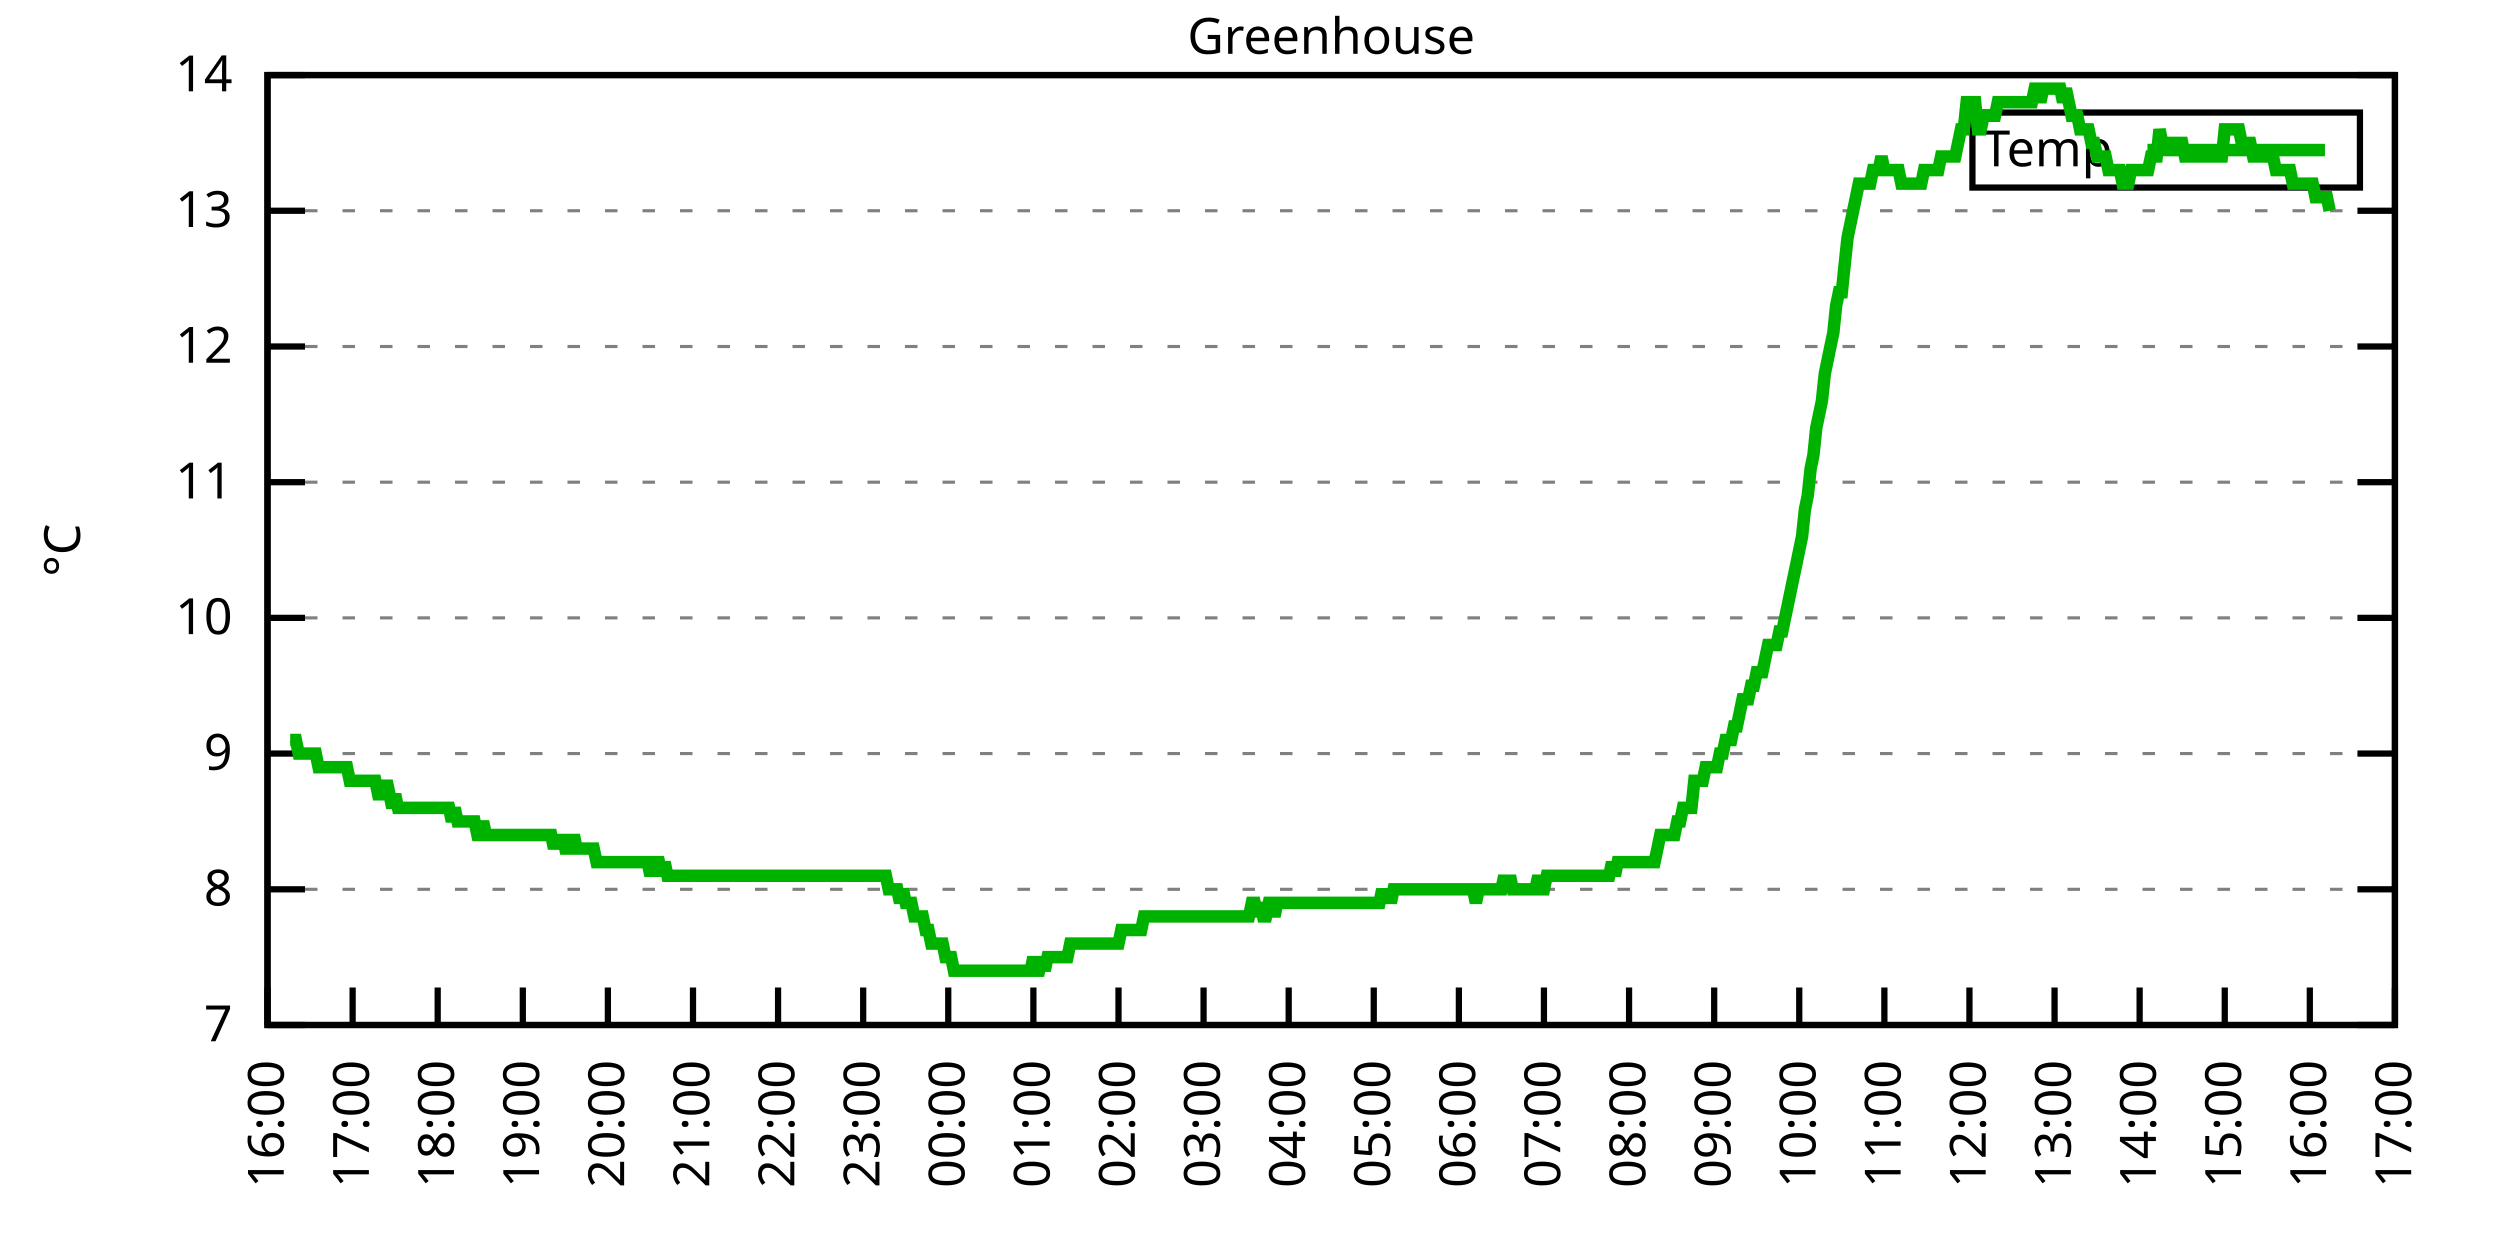
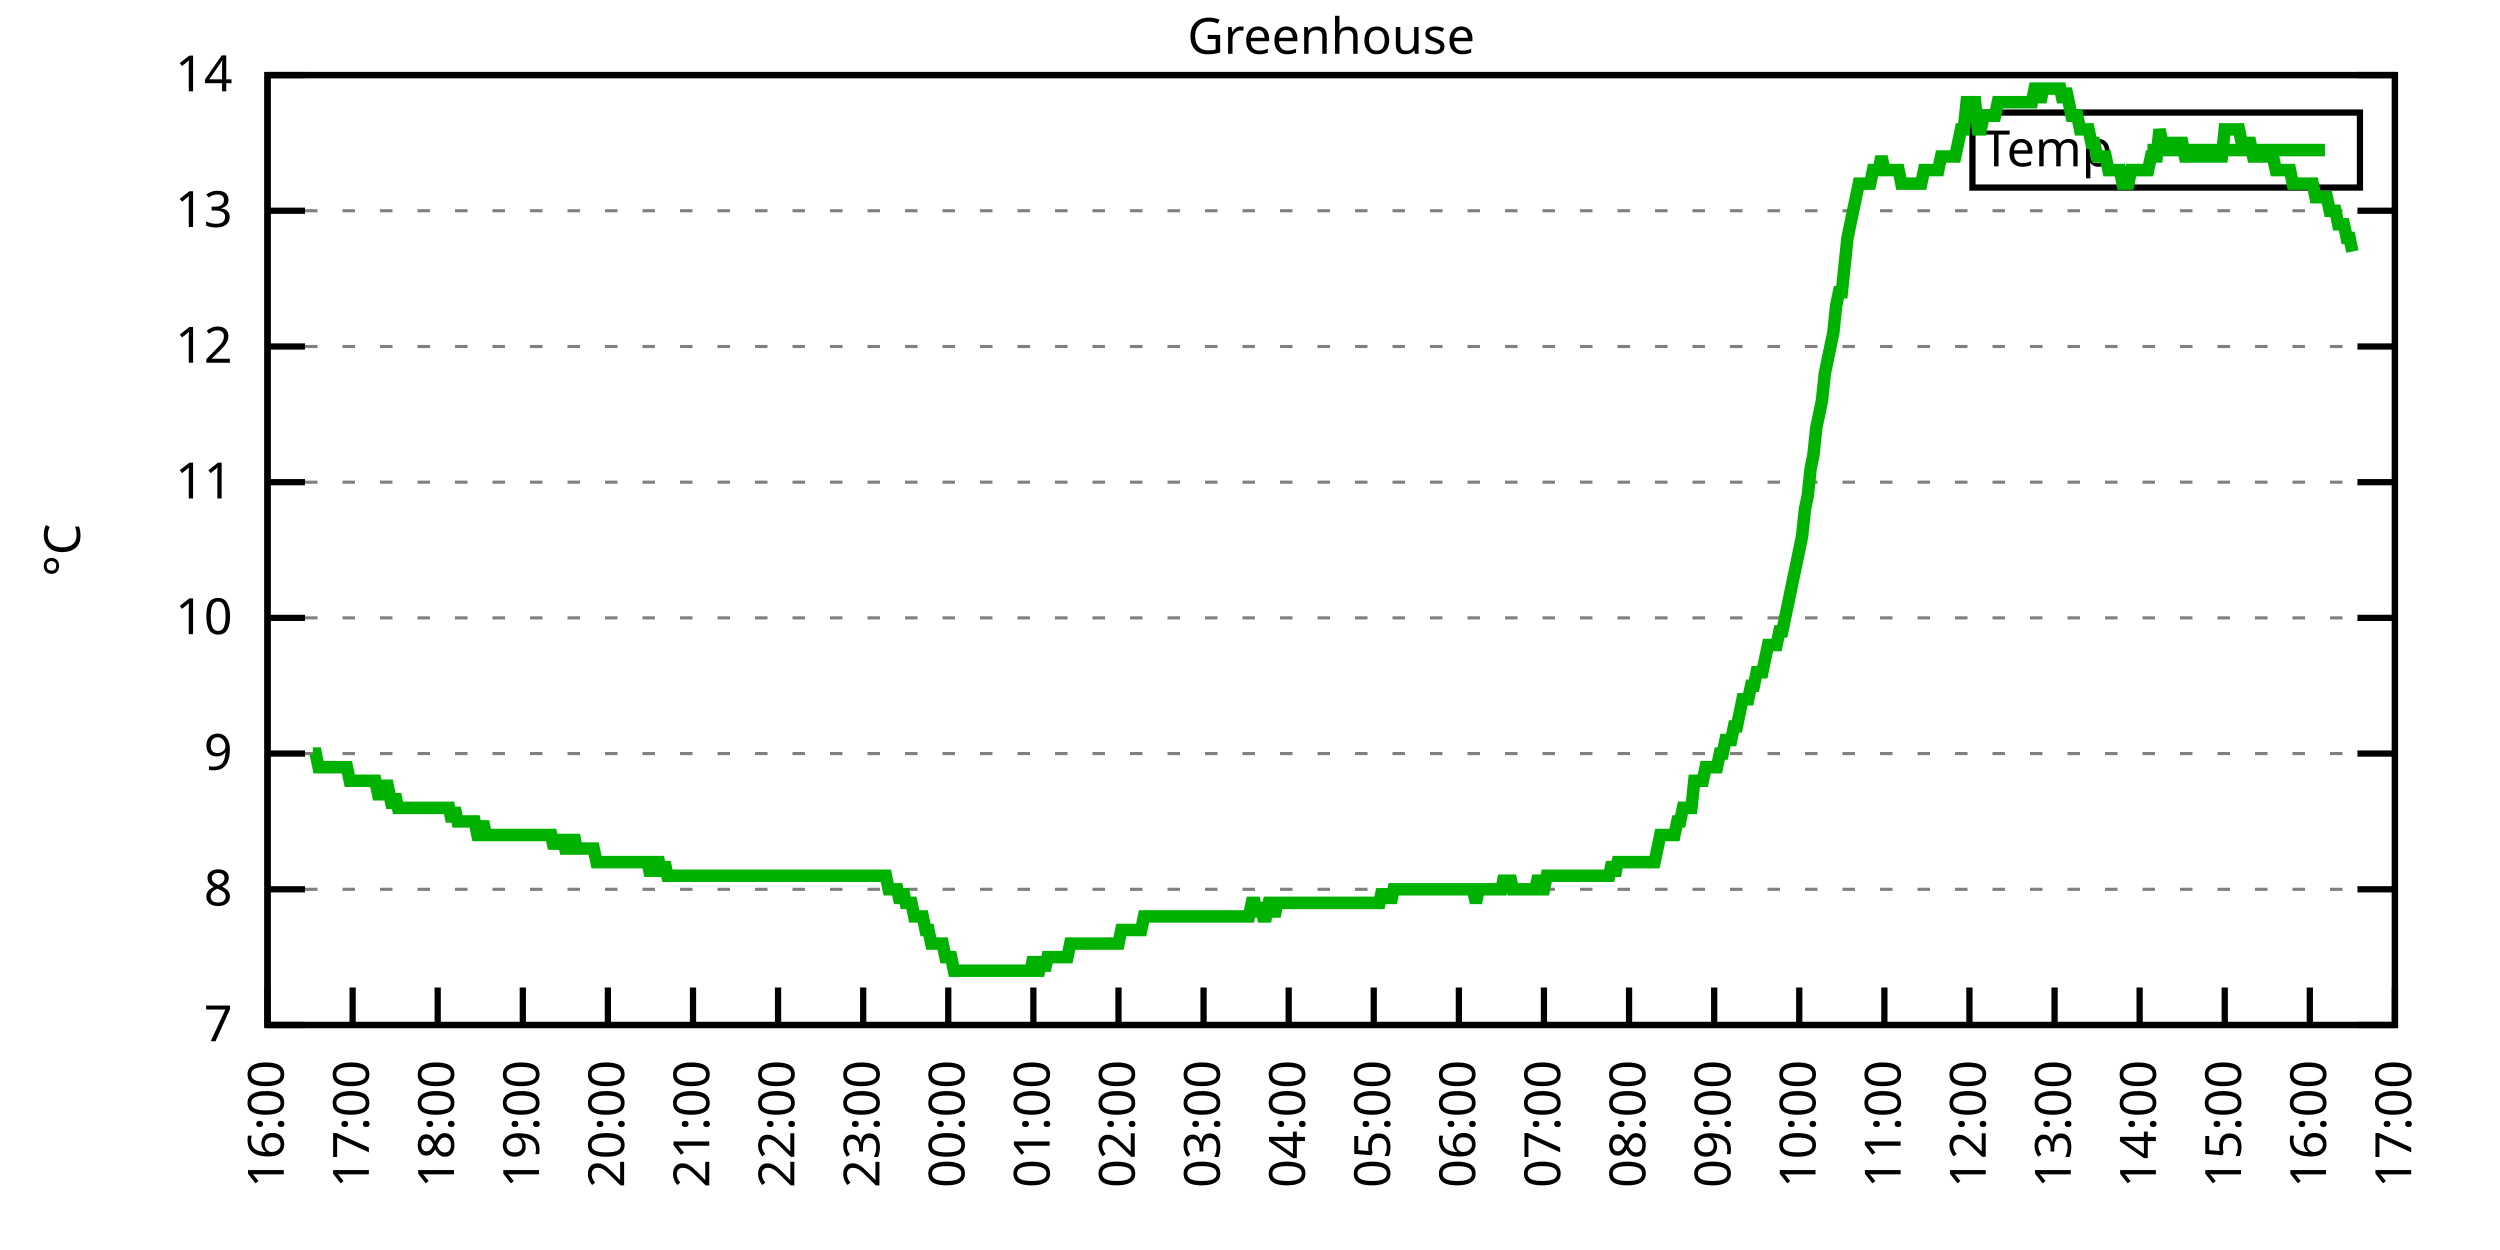
<svg xmlns="http://www.w3.org/2000/svg" xmlns:xlink="http://www.w3.org/1999/xlink" width="400" height="200" viewBox="0 0 400 200">
  <g id="gnuplot_canvas">
    <rect x="0" y="0" width="400" height="200" fill="none" />
    <defs>
      <circle id="gpDot" r="0.5" stroke-width="0.5" stroke="currentColor" />
      <path id="gpPt0" stroke-width="0.333" stroke="currentColor" d="M-1,0 h2 M0,-1 v2" />
      <path id="gpPt1" stroke-width="0.333" stroke="currentColor" d="M-1,-1 L1,1 M1,-1 L-1,1" />
      <path id="gpPt2" stroke-width="0.333" stroke="currentColor" d="M-1,0 L1,0 M0,-1 L0,1 M-1,-1 L1,1 M-1,1 L1,-1" />
      <rect id="gpPt3" stroke-width="0.333" stroke="currentColor" x="-1" y="-1" width="2" height="2" />
      <rect id="gpPt4" stroke-width="0.333" stroke="currentColor" fill="currentColor" x="-1" y="-1" width="2" height="2" />
      <circle id="gpPt5" stroke-width="0.333" stroke="currentColor" cx="0" cy="0" r="1" />
      <use xlink:href="#gpPt5" id="gpPt6" fill="currentColor" stroke="none" />
      <path id="gpPt7" stroke-width="0.333" stroke="currentColor" d="M0,-1.33 L-1.33,0.67 L1.33,0.67 z" />
      <use xlink:href="#gpPt7" id="gpPt8" fill="currentColor" stroke="none" />
      <use xlink:href="#gpPt7" id="gpPt9" stroke="currentColor" transform="rotate(180)" />
      <use xlink:href="#gpPt9" id="gpPt10" fill="currentColor" stroke="none" />
      <use xlink:href="#gpPt3" id="gpPt11" stroke="currentColor" transform="rotate(45)" />
      <use xlink:href="#gpPt11" id="gpPt12" fill="currentColor" stroke="none" />
      <path id="gpPt13" stroke-width="0.333" stroke="currentColor" d="M0,1.330 L1.265,0.411 L0.782,-1.067 L-0.782,-1.076 L-1.265,0.411 z" />
      <use xlink:href="#gpPt13" id="gpPt14" fill="currentColor" stroke="none" />
      <filter id="textbox" filterUnits="objectBoundingBox" x="0" y="0" height="1" width="1">
        <feFlood flood-color="white" flood-opacity="1" result="bgnd" />
        <feComposite in="SourceGraphic" in2="bgnd" operator="atop" />
      </filter>
      <filter id="greybox" filterUnits="objectBoundingBox" x="0" y="0" height="1" width="1">
        <feFlood flood-color="lightgrey" flood-opacity="1" result="grey" />
        <feComposite in="SourceGraphic" in2="grey" operator="atop" />
      </filter>
    </defs>
    <g fill="none" color="white" stroke="currentColor" stroke-width="1.00" stroke-linecap="butt" stroke-linejoin="miter">
</g>
    <g fill="none" color="black" stroke="currentColor" stroke-width="1.00" stroke-linecap="butt" stroke-linejoin="miter">
      <g stroke="none" shape-rendering="crispEdges">
        <polygon fill="rgb(255, 255, 255)" points="42.80,164.00 383.18,164.00 383.18,12.02 42.80,12.02 " />
      </g>
    </g>
    <g fill="none" color="black" stroke="currentColor" stroke-width="1.00" stroke-linecap="butt" stroke-linejoin="miter">
</g>
    <g fill="none" color="black" stroke="black" stroke-width="0.50" stroke-linecap="butt" stroke-linejoin="miter">
</g>
    <g fill="none" color="gray" stroke="currentColor" stroke-width="0.50" stroke-linecap="butt" stroke-linejoin="miter">
      <path stroke="gray" stroke-dasharray="2,4" class="gridline" d="M42.80,164.00 L383.19,164.00  " />
    </g>
    <g fill="none" color="gray" stroke="gray" stroke-width="1.00" stroke-linecap="butt" stroke-linejoin="miter">
</g>
    <g fill="none" color="black" stroke="currentColor" stroke-width="1.00" stroke-linecap="butt" stroke-linejoin="miter">
      <path stroke="black" d="M42.80,164.00 L48.80,164.00 M383.19,164.00 L377.19,164.00  " />
      <g transform="translate(37.20,166.60)" stroke="none" fill="black" font-family="Sans" font-size="8.00" text-anchor="end">
        <text>
          <tspan font-family="Sans"> 7</tspan>
        </text>
      </g>
    </g>
    <g fill="none" color="black" stroke="currentColor" stroke-width="1.00" stroke-linecap="butt" stroke-linejoin="miter">
</g>
    <g fill="none" color="black" stroke="black" stroke-width="0.50" stroke-linecap="butt" stroke-linejoin="miter">
</g>
    <g fill="none" color="gray" stroke="currentColor" stroke-width="0.50" stroke-linecap="butt" stroke-linejoin="miter">
      <path stroke="gray" stroke-dasharray="2,4" class="gridline" d="M42.80,142.29 L383.19,142.29  " />
    </g>
    <g fill="none" color="gray" stroke="gray" stroke-width="1.00" stroke-linecap="butt" stroke-linejoin="miter">
</g>
    <g fill="none" color="black" stroke="currentColor" stroke-width="1.00" stroke-linecap="butt" stroke-linejoin="miter">
      <path stroke="black" d="M42.80,142.29 L48.80,142.29 M383.19,142.29 L377.19,142.29  " />
      <g transform="translate(37.20,144.89)" stroke="none" fill="black" font-family="Sans" font-size="8.00" text-anchor="end">
        <text>
          <tspan font-family="Sans"> 8</tspan>
        </text>
      </g>
    </g>
    <g fill="none" color="black" stroke="currentColor" stroke-width="1.00" stroke-linecap="butt" stroke-linejoin="miter">
</g>
    <g fill="none" color="black" stroke="black" stroke-width="0.50" stroke-linecap="butt" stroke-linejoin="miter">
</g>
    <g fill="none" color="gray" stroke="currentColor" stroke-width="0.50" stroke-linecap="butt" stroke-linejoin="miter">
      <path stroke="gray" stroke-dasharray="2,4" class="gridline" d="M42.80,120.57 L383.19,120.57  " />
    </g>
    <g fill="none" color="gray" stroke="gray" stroke-width="1.00" stroke-linecap="butt" stroke-linejoin="miter">
</g>
    <g fill="none" color="black" stroke="currentColor" stroke-width="1.00" stroke-linecap="butt" stroke-linejoin="miter">
      <path stroke="black" d="M42.80,120.57 L48.80,120.57 M383.19,120.57 L377.19,120.57  " />
      <g transform="translate(37.20,123.17)" stroke="none" fill="black" font-family="Sans" font-size="8.00" text-anchor="end">
        <text>
          <tspan font-family="Sans"> 9</tspan>
        </text>
      </g>
    </g>
    <g fill="none" color="black" stroke="currentColor" stroke-width="1.00" stroke-linecap="butt" stroke-linejoin="miter">
</g>
    <g fill="none" color="black" stroke="black" stroke-width="0.50" stroke-linecap="butt" stroke-linejoin="miter">
</g>
    <g fill="none" color="gray" stroke="currentColor" stroke-width="0.50" stroke-linecap="butt" stroke-linejoin="miter">
      <path stroke="gray" stroke-dasharray="2,4" class="gridline" d="M42.80,98.86 L383.19,98.86  " />
    </g>
    <g fill="none" color="gray" stroke="gray" stroke-width="1.00" stroke-linecap="butt" stroke-linejoin="miter">
</g>
    <g fill="none" color="black" stroke="currentColor" stroke-width="1.00" stroke-linecap="butt" stroke-linejoin="miter">
      <path stroke="black" d="M42.80,98.86 L48.80,98.86 M383.19,98.86 L377.19,98.86  " />
      <g transform="translate(37.20,101.46)" stroke="none" fill="black" font-family="Sans" font-size="8.00" text-anchor="end">
        <text>
          <tspan font-family="Sans"> 10</tspan>
        </text>
      </g>
    </g>
    <g fill="none" color="black" stroke="currentColor" stroke-width="1.00" stroke-linecap="butt" stroke-linejoin="miter">
</g>
    <g fill="none" color="black" stroke="black" stroke-width="0.50" stroke-linecap="butt" stroke-linejoin="miter">
</g>
    <g fill="none" color="gray" stroke="currentColor" stroke-width="0.50" stroke-linecap="butt" stroke-linejoin="miter">
      <path stroke="gray" stroke-dasharray="2,4" class="gridline" d="M42.80,77.15 L383.19,77.15  " />
    </g>
    <g fill="none" color="gray" stroke="gray" stroke-width="1.00" stroke-linecap="butt" stroke-linejoin="miter">
</g>
    <g fill="none" color="black" stroke="currentColor" stroke-width="1.00" stroke-linecap="butt" stroke-linejoin="miter">
      <path stroke="black" d="M42.80,77.15 L48.80,77.15 M383.19,77.15 L377.19,77.15  " />
      <g transform="translate(37.20,79.75)" stroke="none" fill="black" font-family="Sans" font-size="8.00" text-anchor="end">
        <text>
          <tspan font-family="Sans"> 11</tspan>
        </text>
      </g>
    </g>
    <g fill="none" color="black" stroke="currentColor" stroke-width="1.00" stroke-linecap="butt" stroke-linejoin="miter">
</g>
    <g fill="none" color="black" stroke="black" stroke-width="0.50" stroke-linecap="butt" stroke-linejoin="miter">
</g>
    <g fill="none" color="gray" stroke="currentColor" stroke-width="0.50" stroke-linecap="butt" stroke-linejoin="miter">
      <path stroke="gray" stroke-dasharray="2,4" class="gridline" d="M42.80,55.44 L383.19,55.44  " />
    </g>
    <g fill="none" color="gray" stroke="gray" stroke-width="1.00" stroke-linecap="butt" stroke-linejoin="miter">
</g>
    <g fill="none" color="black" stroke="currentColor" stroke-width="1.00" stroke-linecap="butt" stroke-linejoin="miter">
      <path stroke="black" d="M42.80,55.44 L48.80,55.44 M383.19,55.44 L377.19,55.44  " />
      <g transform="translate(37.20,58.04)" stroke="none" fill="black" font-family="Sans" font-size="8.00" text-anchor="end">
        <text>
          <tspan font-family="Sans"> 12</tspan>
        </text>
      </g>
    </g>
    <g fill="none" color="black" stroke="currentColor" stroke-width="1.00" stroke-linecap="butt" stroke-linejoin="miter">
</g>
    <g fill="none" color="black" stroke="black" stroke-width="0.50" stroke-linecap="butt" stroke-linejoin="miter">
</g>
    <g fill="none" color="gray" stroke="currentColor" stroke-width="0.50" stroke-linecap="butt" stroke-linejoin="miter">
      <path stroke="gray" stroke-dasharray="2,4" class="gridline" d="M42.80,33.72 L383.19,33.72  " />
    </g>
    <g fill="none" color="gray" stroke="gray" stroke-width="1.00" stroke-linecap="butt" stroke-linejoin="miter">
</g>
    <g fill="none" color="black" stroke="currentColor" stroke-width="1.00" stroke-linecap="butt" stroke-linejoin="miter">
      <path stroke="black" d="M42.80,33.72 L48.80,33.72 M383.19,33.72 L377.19,33.72  " />
      <g transform="translate(37.20,36.32)" stroke="none" fill="black" font-family="Sans" font-size="8.00" text-anchor="end">
        <text>
          <tspan font-family="Sans"> 13</tspan>
        </text>
      </g>
    </g>
    <g fill="none" color="black" stroke="currentColor" stroke-width="1.00" stroke-linecap="butt" stroke-linejoin="miter">
</g>
    <g fill="none" color="black" stroke="black" stroke-width="0.50" stroke-linecap="butt" stroke-linejoin="miter">
</g>
    <g fill="none" color="gray" stroke="currentColor" stroke-width="0.50" stroke-linecap="butt" stroke-linejoin="miter">
      <path stroke="gray" stroke-dasharray="2,4" class="gridline" d="M42.80,12.01 L383.19,12.01  " />
    </g>
    <g fill="none" color="gray" stroke="gray" stroke-width="1.00" stroke-linecap="butt" stroke-linejoin="miter">
</g>
    <g fill="none" color="black" stroke="currentColor" stroke-width="1.00" stroke-linecap="butt" stroke-linejoin="miter">
      <path stroke="black" d="M42.80,12.01 L48.80,12.01 M383.19,12.01 L377.19,12.01  " />
      <g transform="translate(37.20,14.61)" stroke="none" fill="black" font-family="Sans" font-size="8.00" text-anchor="end">
        <text>
          <tspan font-family="Sans"> 14</tspan>
        </text>
      </g>
    </g>
    <g fill="none" color="black" stroke="currentColor" stroke-width="1.00" stroke-linecap="butt" stroke-linejoin="miter">
      <path stroke="black" d="M42.80,164.00 L42.80,158.00  " />
      <g transform="translate(45.40,169.60) rotate(270.00)" stroke="none" fill="black" font-family="Sans" font-size="8.00" text-anchor="end">
        <text>
          <tspan font-family="Sans">16:00</tspan>
        </text>
      </g>
    </g>
    <g fill="none" color="black" stroke="currentColor" stroke-width="1.00" stroke-linecap="butt" stroke-linejoin="miter">
      <path stroke="black" d="M56.42,164.00 L56.42,158.00  " />
      <g transform="translate(59.02,169.60) rotate(270.00)" stroke="none" fill="black" font-family="Sans" font-size="8.00" text-anchor="end">
        <text>
          <tspan font-family="Sans">17:00</tspan>
        </text>
      </g>
    </g>
    <g fill="none" color="black" stroke="currentColor" stroke-width="1.00" stroke-linecap="butt" stroke-linejoin="miter">
      <path stroke="black" d="M70.03,164.00 L70.03,158.00  " />
      <g transform="translate(72.63,169.60) rotate(270.00)" stroke="none" fill="black" font-family="Sans" font-size="8.00" text-anchor="end">
        <text>
          <tspan font-family="Sans">18:00</tspan>
        </text>
      </g>
    </g>
    <g fill="none" color="black" stroke="currentColor" stroke-width="1.00" stroke-linecap="butt" stroke-linejoin="miter">
      <path stroke="black" d="M83.65,164.00 L83.65,158.00  " />
      <g transform="translate(86.25,169.60) rotate(270.00)" stroke="none" fill="black" font-family="Sans" font-size="8.00" text-anchor="end">
        <text>
          <tspan font-family="Sans">19:00</tspan>
        </text>
      </g>
    </g>
    <g fill="none" color="black" stroke="currentColor" stroke-width="1.00" stroke-linecap="butt" stroke-linejoin="miter">
      <path stroke="black" d="M97.26,164.00 L97.26,158.00  " />
      <g transform="translate(99.86,169.60) rotate(270.00)" stroke="none" fill="black" font-family="Sans" font-size="8.00" text-anchor="end">
        <text>
          <tspan font-family="Sans">20:00</tspan>
        </text>
      </g>
    </g>
    <g fill="none" color="black" stroke="currentColor" stroke-width="1.00" stroke-linecap="butt" stroke-linejoin="miter">
      <path stroke="black" d="M110.88,164.00 L110.88,158.00  " />
      <g transform="translate(113.48,169.60) rotate(270.00)" stroke="none" fill="black" font-family="Sans" font-size="8.00" text-anchor="end">
        <text>
          <tspan font-family="Sans">21:00</tspan>
        </text>
      </g>
    </g>
    <g fill="none" color="black" stroke="currentColor" stroke-width="1.00" stroke-linecap="butt" stroke-linejoin="miter">
      <path stroke="black" d="M124.49,164.00 L124.49,158.00  " />
      <g transform="translate(127.09,169.60) rotate(270.00)" stroke="none" fill="black" font-family="Sans" font-size="8.00" text-anchor="end">
        <text>
          <tspan font-family="Sans">22:00</tspan>
        </text>
      </g>
    </g>
    <g fill="none" color="black" stroke="currentColor" stroke-width="1.00" stroke-linecap="butt" stroke-linejoin="miter">
      <path stroke="black" d="M138.11,164.00 L138.11,158.00  " />
      <g transform="translate(140.71,169.60) rotate(270.00)" stroke="none" fill="black" font-family="Sans" font-size="8.00" text-anchor="end">
        <text>
          <tspan font-family="Sans">23:00</tspan>
        </text>
      </g>
    </g>
    <g fill="none" color="black" stroke="currentColor" stroke-width="1.00" stroke-linecap="butt" stroke-linejoin="miter">
      <path stroke="black" d="M151.72,164.00 L151.72,158.00  " />
      <g transform="translate(154.32,169.60) rotate(270.00)" stroke="none" fill="black" font-family="Sans" font-size="8.00" text-anchor="end">
        <text>
          <tspan font-family="Sans">00:00</tspan>
        </text>
      </g>
    </g>
    <g fill="none" color="black" stroke="currentColor" stroke-width="1.00" stroke-linecap="butt" stroke-linejoin="miter">
      <path stroke="black" d="M165.34,164.00 L165.34,158.00  " />
      <g transform="translate(167.94,169.60) rotate(270.00)" stroke="none" fill="black" font-family="Sans" font-size="8.00" text-anchor="end">
        <text>
          <tspan font-family="Sans">01:00</tspan>
        </text>
      </g>
    </g>
    <g fill="none" color="black" stroke="currentColor" stroke-width="1.00" stroke-linecap="butt" stroke-linejoin="miter">
      <path stroke="black" d="M178.96,164.00 L178.96,158.00  " />
      <g transform="translate(181.56,169.60) rotate(270.00)" stroke="none" fill="black" font-family="Sans" font-size="8.00" text-anchor="end">
        <text>
          <tspan font-family="Sans">02:00</tspan>
        </text>
      </g>
    </g>
    <g fill="none" color="black" stroke="currentColor" stroke-width="1.00" stroke-linecap="butt" stroke-linejoin="miter">
      <path stroke="black" d="M192.57,164.00 L192.57,158.00  " />
      <g transform="translate(195.17,169.60) rotate(270.00)" stroke="none" fill="black" font-family="Sans" font-size="8.00" text-anchor="end">
        <text>
          <tspan font-family="Sans">03:00</tspan>
        </text>
      </g>
    </g>
    <g fill="none" color="black" stroke="currentColor" stroke-width="1.00" stroke-linecap="butt" stroke-linejoin="miter">
      <path stroke="black" d="M206.19,164.00 L206.19,158.00  " />
      <g transform="translate(208.79,169.60) rotate(270.00)" stroke="none" fill="black" font-family="Sans" font-size="8.00" text-anchor="end">
        <text>
          <tspan font-family="Sans">04:00</tspan>
        </text>
      </g>
    </g>
    <g fill="none" color="black" stroke="currentColor" stroke-width="1.00" stroke-linecap="butt" stroke-linejoin="miter">
      <path stroke="black" d="M219.80,164.00 L219.80,158.00  " />
      <g transform="translate(222.40,169.60) rotate(270.00)" stroke="none" fill="black" font-family="Sans" font-size="8.00" text-anchor="end">
        <text>
          <tspan font-family="Sans">05:00</tspan>
        </text>
      </g>
    </g>
    <g fill="none" color="black" stroke="currentColor" stroke-width="1.00" stroke-linecap="butt" stroke-linejoin="miter">
      <path stroke="black" d="M233.42,164.00 L233.42,158.00  " />
      <g transform="translate(236.02,169.60) rotate(270.00)" stroke="none" fill="black" font-family="Sans" font-size="8.00" text-anchor="end">
        <text>
          <tspan font-family="Sans">06:00</tspan>
        </text>
      </g>
    </g>
    <g fill="none" color="black" stroke="currentColor" stroke-width="1.00" stroke-linecap="butt" stroke-linejoin="miter">
      <path stroke="black" d="M247.03,164.00 L247.03,158.00  " />
      <g transform="translate(249.63,169.60) rotate(270.00)" stroke="none" fill="black" font-family="Sans" font-size="8.00" text-anchor="end">
        <text>
          <tspan font-family="Sans">07:00</tspan>
        </text>
      </g>
    </g>
    <g fill="none" color="black" stroke="currentColor" stroke-width="1.00" stroke-linecap="butt" stroke-linejoin="miter">
      <path stroke="black" d="M260.65,164.00 L260.65,158.00  " />
      <g transform="translate(263.25,169.60) rotate(270.00)" stroke="none" fill="black" font-family="Sans" font-size="8.00" text-anchor="end">
        <text>
          <tspan font-family="Sans">08:00</tspan>
        </text>
      </g>
    </g>
    <g fill="none" color="black" stroke="currentColor" stroke-width="1.00" stroke-linecap="butt" stroke-linejoin="miter">
      <path stroke="black" d="M274.27,164.00 L274.27,158.00  " />
      <g transform="translate(276.87,169.60) rotate(270.00)" stroke="none" fill="black" font-family="Sans" font-size="8.00" text-anchor="end">
        <text>
          <tspan font-family="Sans">09:00</tspan>
        </text>
      </g>
    </g>
    <g fill="none" color="black" stroke="currentColor" stroke-width="1.00" stroke-linecap="butt" stroke-linejoin="miter">
      <path stroke="black" d="M287.88,164.00 L287.88,158.00  " />
      <g transform="translate(290.48,169.60) rotate(270.00)" stroke="none" fill="black" font-family="Sans" font-size="8.00" text-anchor="end">
        <text>
          <tspan font-family="Sans">10:00</tspan>
        </text>
      </g>
    </g>
    <g fill="none" color="black" stroke="currentColor" stroke-width="1.00" stroke-linecap="butt" stroke-linejoin="miter">
      <path stroke="black" d="M301.50,164.00 L301.50,158.00  " />
      <g transform="translate(304.10,169.60) rotate(270.00)" stroke="none" fill="black" font-family="Sans" font-size="8.00" text-anchor="end">
        <text>
          <tspan font-family="Sans">11:00</tspan>
        </text>
      </g>
    </g>
    <g fill="none" color="black" stroke="currentColor" stroke-width="1.00" stroke-linecap="butt" stroke-linejoin="miter">
      <path stroke="black" d="M315.11,164.00 L315.11,158.00  " />
      <g transform="translate(317.71,169.60) rotate(270.00)" stroke="none" fill="black" font-family="Sans" font-size="8.00" text-anchor="end">
        <text>
          <tspan font-family="Sans">12:00</tspan>
        </text>
      </g>
    </g>
    <g fill="none" color="black" stroke="currentColor" stroke-width="1.00" stroke-linecap="butt" stroke-linejoin="miter">
      <path stroke="black" d="M328.73,164.00 L328.73,158.00  " />
      <g transform="translate(331.33,169.60) rotate(270.00)" stroke="none" fill="black" font-family="Sans" font-size="8.00" text-anchor="end">
        <text>
          <tspan font-family="Sans">13:00</tspan>
        </text>
      </g>
    </g>
    <g fill="none" color="black" stroke="currentColor" stroke-width="1.00" stroke-linecap="butt" stroke-linejoin="miter">
      <path stroke="black" d="M342.34,164.00 L342.34,158.00  " />
      <g transform="translate(344.94,169.60) rotate(270.00)" stroke="none" fill="black" font-family="Sans" font-size="8.00" text-anchor="end">
        <text>
          <tspan font-family="Sans">14:00</tspan>
        </text>
      </g>
    </g>
    <g fill="none" color="black" stroke="currentColor" stroke-width="1.00" stroke-linecap="butt" stroke-linejoin="miter">
      <path stroke="black" d="M355.96,164.00 L355.96,158.00  " />
      <g transform="translate(358.56,169.60) rotate(270.00)" stroke="none" fill="black" font-family="Sans" font-size="8.00" text-anchor="end">
        <text>
          <tspan font-family="Sans">15:00</tspan>
        </text>
      </g>
    </g>
    <g fill="none" color="black" stroke="currentColor" stroke-width="1.00" stroke-linecap="butt" stroke-linejoin="miter">
      <path stroke="black" d="M369.57,164.00 L369.57,158.00  " />
      <g transform="translate(372.17,169.60) rotate(270.00)" stroke="none" fill="black" font-family="Sans" font-size="8.00" text-anchor="end">
        <text>
          <tspan font-family="Sans">16:00</tspan>
        </text>
      </g>
    </g>
    <g fill="none" color="black" stroke="currentColor" stroke-width="1.00" stroke-linecap="butt" stroke-linejoin="miter">
      <path stroke="black" d="M383.19,164.00 L383.19,158.00  " />
      <g transform="translate(385.79,169.60) rotate(270.00)" stroke="none" fill="black" font-family="Sans" font-size="8.00" text-anchor="end">
        <text>
          <tspan font-family="Sans">17:00</tspan>
        </text>
      </g>
    </g>
    <g fill="none" color="black" stroke="currentColor" stroke-width="1.00" stroke-linecap="butt" stroke-linejoin="miter">
</g>
    <g fill="none" color="black" stroke="currentColor" stroke-width="1.00" stroke-linecap="butt" stroke-linejoin="miter">
      <path stroke="black" d="M42.80,12.01 L42.80,164.00 L383.19,164.00 L383.19,12.01 L42.80,12.01 Z  " />
    </g>
    <g fill="none" color="black" stroke="currentColor" stroke-width="1.00" stroke-linecap="butt" stroke-linejoin="miter">
</g>
    <g fill="none" color="black" stroke="currentColor" stroke-width="1.00" stroke-linecap="butt" stroke-linejoin="miter">
      <path stroke="black" d="M315.59,30.01 L315.59,18.01 L377.59,18.01 L377.59,30.01 L315.59,30.01 Z  " />
    </g>
    <g id="Greenhouse_plot_1">
      <g fill="none" color="white" stroke="black" stroke-width="2.00" stroke-linecap="butt" stroke-linejoin="miter">
</g>
      <g fill="none" color="black" stroke="currentColor" stroke-width="2.00" stroke-linecap="butt" stroke-linejoin="miter">
        <g transform="translate(337.99,26.61)" stroke="none" fill="black" font-family="Sans" font-size="8.00" text-anchor="end">
          <text>
            <tspan font-family="Sans">Temp</tspan>
          </text>
        </g>
      </g>
      <g fill="none" color="black" stroke="currentColor" stroke-width="2.00" stroke-linecap="butt" stroke-linejoin="miter">
-         <path stroke="rgb(  0, 178,   0)" d="M343.59,24.01 L371.99,24.01 M46.43,118.40 L46.88,118.40 L47.34,118.40 L47.79,120.57 L48.25,120.57 L48.70,120.57   L49.15,120.57 L49.61,120.57 L50.06,120.57 L50.52,120.57 L50.97,122.75 L51.42,122.75 L51.88,122.75 L52.33,122.75   L52.78,122.75 L53.24,122.75 L53.69,122.75 L54.15,122.75 L54.60,122.75 L55.05,122.75 L55.51,122.75 L55.96,124.92   L56.42,124.92 L56.87,124.92 L57.32,124.92 L57.78,124.92 L58.23,124.92 L58.68,124.92 L59.14,124.92 L59.59,124.92   L60.05,124.92 L60.50,127.09 L60.95,127.09 L61.41,127.09 L61.86,124.92 L62.32,127.09 L62.77,129.26 L63.22,127.09   L63.68,129.26 L64.13,129.26 L64.58,129.26 L65.04,129.26 L65.49,129.26 L65.95,129.26 L66.40,129.26 L66.85,129.26   L67.31,129.26 L67.76,129.26 L68.22,129.26 L68.67,129.26 L69.12,129.26 L69.58,129.26 L70.03,129.26 L70.49,129.26   L70.94,129.26 L71.39,129.26 L71.85,129.26 L72.30,131.43 L72.75,129.26 L73.21,131.43 L73.66,131.43 L74.12,131.43   L74.57,131.43 L75.02,131.43 L75.48,131.43 L75.93,131.43 L76.39,133.60 L76.84,133.60 L77.29,131.43 L77.75,133.60   L78.20,133.60 L78.65,133.60 L79.11,133.60 L79.56,133.60 L80.02,133.60 L80.47,133.60 L80.92,133.60 L81.38,133.60   L81.83,133.60 L82.29,133.60 L82.74,133.60 L83.19,133.60 L83.65,133.60 L84.10,133.60 L84.55,133.60 L85.01,133.60   L85.46,133.60 L85.92,133.60 L86.37,133.60 L86.82,133.60 L87.28,133.60 L87.73,133.60 L88.19,133.60 L88.64,135.77   L89.09,133.60 L89.55,135.77 L90.00,133.60 L90.45,135.77 L90.91,135.77 L91.36,135.77 L91.82,133.60 L92.27,135.77   L92.72,135.77 L93.18,135.77 L93.63,135.77 L94.09,135.77 L94.54,135.77 L94.99,135.77 L95.45,137.94 L95.90,137.94   L96.35,137.94 L96.81,137.94 L97.26,137.94 L97.72,137.94 L98.17,137.94 L98.62,137.94 L99.08,137.94 L99.53,137.94   L99.99,137.94 L100.44,137.94 L100.89,137.94 L101.35,137.94 L101.80,137.94 L102.25,137.94 L102.71,137.94 L103.16,137.94   L103.62,137.94 L104.07,140.12 L104.52,137.94 L104.98,137.94 L105.43,137.94 L105.89,140.12 L106.34,137.94 L106.79,140.12   L107.25,140.12 L107.70,140.12 L108.15,140.12 L108.61,140.12 L109.06,140.12 L109.52,140.12 L109.97,140.12 L110.42,140.12   L110.88,140.12 L111.33,140.12 L111.79,140.12 L112.24,140.12 L112.69,140.12 L113.15,140.12 L113.60,140.12 L114.05,140.12   L114.51,140.12 L114.96,140.12 L115.42,140.12 L115.87,140.12 L116.32,140.12 L116.78,140.12 L117.23,140.12 L117.69,140.12   L118.14,140.12 L118.59,140.12 L119.05,140.12 L119.50,140.12 L119.96,140.12 L120.41,140.12 L120.86,140.12 L121.32,140.12   L121.77,140.12 L122.22,140.12 L122.68,140.12 L123.13,140.12 L123.59,140.12 L124.04,140.12 L124.49,140.12 L124.95,140.12   L125.40,140.12 L125.86,140.12 L126.31,140.12 L126.76,140.12 L127.22,140.12 L127.67,140.12 L128.12,140.12 L128.58,140.12   L129.03,140.12 L129.49,140.12 L129.94,140.12 L130.39,140.12 L130.85,140.12 L131.30,140.12 L131.76,140.12 L132.21,140.12   L132.66,140.12 L133.12,140.12 L133.57,140.12 L134.02,140.12 L134.48,140.12 L134.93,140.12 L135.39,140.12 L135.84,140.12   L136.29,140.12 L136.75,140.12 L137.20,140.12 L137.66,140.12 L138.11,140.12 L138.56,140.12 L139.02,140.12 L139.47,140.12   L139.92,140.12 L140.38,140.12 L140.83,140.12 L141.29,140.12 L141.74,140.12 L142.19,142.29 L142.65,142.29 L143.10,142.29   L143.56,142.29 L144.01,144.46 L144.46,142.29 L144.92,144.46 L145.37,144.46 L145.82,144.46 L146.28,146.63 L146.73,146.63   L147.19,146.63 L147.64,146.63 L148.09,148.80 L148.55,148.80 L149.00,150.97 L149.46,150.97 L149.91,150.97 L150.36,150.97   L150.82,150.97 L151.27,153.14 L151.72,153.14 L152.18,153.14 L152.63,155.31 L153.09,155.31 L153.54,155.31 L153.99,155.31   L154.45,155.31 L154.90,155.31 L155.36,155.31 L155.81,155.31 L156.26,155.31 L156.72,155.31 L157.17,155.31 L157.62,155.31   L158.08,155.31 L158.53,155.31 L158.99,155.31 L159.44,155.31 L159.89,155.31 L160.35,155.31 L160.80,155.31 L161.26,155.31   L161.71,155.31 L162.16,155.31 L162.62,155.31 L163.07,155.31 L163.52,155.31 L163.98,155.31 L164.43,155.31 L164.89,155.31   L165.34,153.14 L165.79,155.31 L166.25,155.31 L166.70,153.14 L167.16,155.31 L167.61,153.14 L168.06,153.14 L168.52,153.14   L168.97,153.14 L169.43,153.14 L169.88,153.14 L170.33,153.14 L170.79,153.14 L171.24,150.97 L171.69,150.97 L172.15,150.97   L172.60,150.97 L173.06,150.97 L173.51,150.97 L173.96,150.97 L174.42,150.97 L174.87,150.97 L175.33,150.97 L175.78,150.97   L176.23,150.97 L176.69,150.97 L177.14,150.97 L177.59,150.97 L178.05,150.97 L178.50,150.97 L178.96,150.97 L179.41,148.80   L179.86,148.80 L180.32,148.80 L180.77,148.80 L181.23,148.80 L181.68,148.80 L182.13,148.80 L182.59,148.80 L183.04,146.63   L183.49,146.63 L183.95,146.63 L184.40,146.63 L184.86,146.63 L185.31,146.63 L185.76,146.63 L186.22,146.63 L186.67,146.63   L187.13,146.63 L187.58,146.63 L188.03,146.63 L188.49,146.63 L188.94,146.63 L189.39,146.63 L189.85,146.63 L190.30,146.63   L190.76,146.63 L191.21,146.63 L191.66,146.63 L192.12,146.63 L192.57,146.63 L193.03,146.63 L193.48,146.63 L193.93,146.63   L194.39,146.63 L194.84,146.63 L195.29,146.63 L195.75,146.63 L196.20,146.63 L196.66,146.63 L197.11,146.63 L197.56,146.63   L198.02,146.63 L198.47,146.63 L198.93,146.63 L199.38,146.63 L199.83,146.63 L200.29,144.46 L200.74,144.46 L201.19,146.63   L201.65,144.46 L202.10,146.63 L202.56,146.63 L203.01,144.46 L203.46,144.46 L203.92,146.63 L204.37,144.46 L204.83,144.46   L205.28,144.46 L205.73,144.46 L206.19,144.46 L206.64,144.46 L207.09,144.46 L207.55,144.46 L208.00,144.46 L208.46,144.46   L208.91,144.46 L209.36,144.46 L209.82,144.46 L210.27,144.46 L210.73,144.46 L211.18,144.46 L211.63,144.46 L212.09,144.46   L212.54,144.46 L213.00,144.46 L213.45,144.46 L213.90,144.46 L214.36,144.46 L214.81,144.46 L215.26,144.46 L215.72,144.46   L216.17,144.46 L216.63,144.46 L217.08,144.46 L217.53,144.46 L217.99,144.46 L218.44,144.46 L218.90,144.46 L219.35,144.46   L219.80,144.46 L220.26,144.46 L220.71,144.46 L221.16,142.29 L221.62,144.46 L222.07,142.29 L222.53,144.46 L222.98,142.29   L223.43,142.29 L223.89,142.29 L224.34,142.29 L224.80,142.29 L225.25,142.29 L225.70,142.29 L226.16,142.29 L226.61,142.29   L227.06,142.29 L227.52,142.29 L227.97,142.29 L228.43,142.29 L228.88,142.29 L229.33,142.29 L229.79,142.29 L230.24,142.29   L230.70,142.29 L231.15,142.29 L231.60,142.29 L232.06,142.29 L232.51,142.29 L232.96,142.29 L233.42,142.29 L233.87,142.29   L234.33,142.29 L234.78,142.29 L235.23,142.29 L235.69,142.29 L236.14,144.46 L236.60,142.29 L237.05,142.29 L237.50,142.29   L237.96,142.29 L238.41,142.29 L238.86,142.29 L239.32,142.29 L239.77,142.29 L240.23,142.29 L240.68,140.12 L241.13,142.29   L241.59,140.12 L242.04,142.29 L242.50,142.29 L242.95,142.29 L243.40,142.29 L243.86,142.29 L244.31,142.29 L244.76,142.29   L245.22,142.29 L245.67,142.29 L246.13,140.12 L246.58,142.29 L247.03,142.29 L247.49,140.12 L247.94,140.12 L248.40,140.12   L248.85,140.12 L249.30,140.12 L249.76,140.12 L250.21,140.12 L250.66,140.12 L251.12,140.12 L251.57,140.12 L252.03,140.12   L252.48,140.12 L252.93,140.12 L253.39,140.12 L253.84,140.12 L254.30,140.12 L254.75,140.12 L255.20,140.12 L255.66,140.12   L256.11,140.12 L256.56,140.12 L257.02,140.12 L257.47,140.12 L257.93,137.94 L258.38,140.12 L258.83,137.94 L259.29,137.94   L259.74,137.94 L260.20,137.94 L260.65,137.94 L261.10,137.94 L261.56,137.94 L262.01,137.94 L262.47,137.94 L262.92,137.94   L263.37,137.94 L263.83,137.94 L264.28,137.94 L264.73,137.94 L265.19,135.77 L265.64,133.60 L266.10,133.60 L266.55,133.60   L267.00,133.60 L267.46,133.60 L267.91,133.60 L268.37,131.43 L268.82,131.43 L269.27,129.26 L269.73,129.26 L270.18,129.26   L270.63,129.26 L271.09,124.92 L271.54,124.92 L272.00,124.92 L272.45,124.92 L272.90,122.75 L273.36,122.75 L273.81,122.75   L274.27,122.75 L274.72,122.75 L275.17,120.57 L275.63,120.57 L276.08,118.40 L276.53,118.40 L276.99,118.40 L277.44,116.23   L277.90,116.23 L278.35,114.06 L278.80,111.89 L279.26,111.89 L279.71,111.89 L280.17,109.72 L280.62,109.72 L281.07,107.55   L281.53,107.55 L281.98,107.55 L282.43,105.38 L282.89,103.20 L283.34,103.20 L283.80,103.20 L284.25,103.20 L284.70,101.03   L285.16,101.03 L285.61,98.86 L286.07,96.69 L286.52,94.52 L286.97,92.35 L287.43,90.18 L287.88,88.00 L288.33,85.83   L288.79,81.49 L289.24,79.32 L289.70,74.98 L290.15,72.81 L290.60,68.46 L291.06,66.29 L291.51,64.12 L291.97,59.78   L292.42,57.61 L292.87,55.44 L293.33,53.26 L293.78,48.92 L294.23,46.75 L294.69,46.75 L295.14,42.41 L295.60,38.07   L296.05,35.89 L296.50,33.72 L296.96,31.55 L297.41,29.38 L297.87,29.38 L298.32,29.38 L298.77,29.38 L299.23,29.38   L299.68,27.21 L300.13,27.21 L300.59,27.21 L301.04,25.04 L301.50,27.21 L301.95,27.21 L302.40,27.21 L302.86,27.21   L303.31,27.21 L303.77,27.21 L304.22,29.38 L304.67,29.38 L305.13,29.38 L305.58,29.38 L306.03,29.38 L306.49,29.38   L306.94,29.38 L307.40,29.38 L307.85,27.21 L308.30,27.21 L308.76,27.21 L309.21,27.21 L309.67,27.21 L310.12,27.21   L310.57,25.04 L311.03,25.04 L311.48,25.04 L311.94,25.04 L312.39,25.04 L312.84,25.04 L313.30,22.87 L313.75,20.70   L314.20,20.70 L314.66,16.35 L315.11,16.35 L315.57,16.35 L316.02,16.35 L316.47,20.70 L316.93,20.70 L317.38,18.52   L317.84,18.52 L318.29,18.52 L318.74,18.52 L319.20,18.52 L319.65,16.35 L320.10,16.35 L320.56,16.35 L321.01,16.35   L321.47,16.35 L321.92,16.35 L322.37,16.35 L322.83,16.35 L323.28,16.35 L323.74,16.35 L324.19,16.35 L324.64,16.35   L325.10,16.35 L325.55,14.18 L326.00,14.18 L326.46,16.35 L326.91,14.18 L327.37,14.18 L327.82,14.18 L328.27,14.18   L328.73,14.18 L329.18,14.18 L329.64,14.18 L330.09,16.35 L330.54,14.18 L331.00,16.35 L331.45,18.52 L331.90,18.52   L332.36,18.52 L332.81,20.70 L333.27,20.70 L333.72,20.70 L334.17,20.70 L334.63,22.87 L335.08,22.87 L335.54,25.04   L335.99,25.04 L336.44,25.04 L336.90,25.04 L337.35,27.21 L337.80,27.21 L338.26,27.21 L338.71,27.21 L339.17,27.21   L339.62,29.38 L340.07,29.38 L340.53,29.38 L340.98,27.21 L341.44,27.21 L341.89,27.21 L342.34,27.21 L342.80,27.21   L343.25,27.21 L343.70,27.21 L344.16,25.04 L344.61,25.04 L345.07,25.04 L345.52,20.70 L345.97,22.87 L346.43,22.87   L346.88,22.87 L347.34,22.87 L347.79,22.87 L348.24,22.87 L348.70,22.87 L349.15,22.87 L349.60,25.04 L350.06,25.04   L350.51,25.04 L350.97,25.04 L351.42,25.04 L351.87,25.04 L352.33,25.04 L352.78,25.04 L353.24,25.04 L353.69,25.04   L354.14,25.04 L354.60,25.04 L355.05,25.04 L355.50,25.04 L355.96,20.70 L356.41,20.70 L356.87,20.70 L357.32,20.70   L357.77,20.70 L358.23,20.70 L358.68,22.87 L359.14,22.87 L359.59,22.87 L360.04,22.87 L360.50,25.04 L360.95,25.04   L361.41,25.04 L361.86,25.04 L362.31,25.04 L362.77,25.04 L363.22,25.04 L363.67,25.04 L364.13,27.21 L364.58,27.21   L365.04,27.21 L365.49,27.21 L365.94,27.21 L366.40,27.21 L366.85,29.38 L367.31,29.38 L367.76,29.38 L368.21,29.38   L368.67,29.38 L369.12,29.38 L369.57,29.38 L370.03,29.38 L370.48,31.55 L370.94,31.55 L371.39,31.55 L371.84,31.55   L372.30,31.55 L372.75,33.72  " />
+         <path stroke="rgb(  0, 178,   0)" d="M343.59,24.01 L371.99,24.01 M50.06,120.57 L50.52,120.57 L50.97,122.75 L51.42,122.75 L51.88,122.75 L52.33,122.75   L52.78,122.75 L53.24,122.75 L53.69,122.75 L54.15,122.75 L54.60,122.75 L55.05,122.75 L55.51,122.75 L55.96,124.92   L56.42,124.92 L56.87,124.92 L57.32,124.92 L57.78,124.92 L58.23,124.92 L58.68,124.92 L59.14,124.92 L59.59,124.92   L60.05,124.92 L60.50,127.09 L60.95,127.09 L61.41,127.09 L61.86,124.92 L62.32,127.09 L62.77,129.26 L63.22,127.09   L63.68,129.26 L64.13,129.26 L64.58,129.26 L65.04,129.26 L65.49,129.26 L65.95,129.26 L66.40,129.26 L66.85,129.26   L67.31,129.26 L67.76,129.26 L68.22,129.26 L68.67,129.26 L69.12,129.26 L69.58,129.26 L70.03,129.26 L70.49,129.26   L70.94,129.26 L71.39,129.26 L71.85,129.26 L72.30,131.43 L72.75,129.26 L73.21,131.43 L73.66,131.43 L74.12,131.43   L74.57,131.43 L75.02,131.43 L75.48,131.43 L75.93,131.43 L76.39,133.60 L76.84,133.60 L77.29,131.43 L77.75,133.60   L78.20,133.60 L78.65,133.60 L79.11,133.60 L79.56,133.60 L80.02,133.60 L80.47,133.60 L80.92,133.60 L81.38,133.60   L81.83,133.60 L82.29,133.60 L82.74,133.60 L83.19,133.60 L83.65,133.60 L84.10,133.60 L84.55,133.60 L85.01,133.60   L85.46,133.60 L85.92,133.60 L86.37,133.60 L86.82,133.60 L87.28,133.60 L87.73,133.60 L88.19,133.60 L88.64,135.77   L89.09,133.60 L89.55,135.77 L90.00,133.60 L90.45,135.77 L90.91,135.77 L91.36,135.77 L91.82,133.60 L92.27,135.77   L92.72,135.77 L93.18,135.77 L93.63,135.77 L94.09,135.77 L94.54,135.77 L94.99,135.77 L95.45,137.94 L95.90,137.94   L96.35,137.94 L96.81,137.94 L97.26,137.94 L97.72,137.94 L98.17,137.94 L98.62,137.94 L99.08,137.94 L99.53,137.94   L99.99,137.94 L100.44,137.94 L100.89,137.94 L101.35,137.94 L101.80,137.94 L102.25,137.94 L102.71,137.94 L103.16,137.94   L103.62,137.94 L104.07,140.12 L104.52,137.94 L104.98,137.94 L105.43,137.94 L105.89,140.12 L106.34,137.94 L106.79,140.12   L107.25,140.12 L107.70,140.12 L108.15,140.12 L108.61,140.12 L109.06,140.12 L109.52,140.12 L109.97,140.12 L110.42,140.12   L110.88,140.12 L111.33,140.12 L111.79,140.12 L112.24,140.12 L112.69,140.12 L113.15,140.12 L113.60,140.12 L114.05,140.12   L114.51,140.12 L114.96,140.12 L115.42,140.12 L115.87,140.12 L116.32,140.12 L116.78,140.12 L117.23,140.12 L117.69,140.12   L118.14,140.12 L118.59,140.12 L119.05,140.12 L119.50,140.12 L119.96,140.12 L120.41,140.12 L120.86,140.12 L121.32,140.12   L121.77,140.12 L122.22,140.12 L122.68,140.12 L123.13,140.12 L123.59,140.12 L124.04,140.12 L124.49,140.12 L124.95,140.12   L125.40,140.12 L125.86,140.12 L126.31,140.12 L126.76,140.12 L127.22,140.12 L127.67,140.12 L128.12,140.12 L128.58,140.12   L129.03,140.12 L129.49,140.12 L129.94,140.12 L130.39,140.12 L130.85,140.12 L131.30,140.12 L131.76,140.12 L132.21,140.12   L132.66,140.12 L133.12,140.12 L133.57,140.12 L134.02,140.12 L134.48,140.12 L134.93,140.12 L135.39,140.12 L135.84,140.12   L136.29,140.12 L136.75,140.12 L137.20,140.12 L137.66,140.12 L138.11,140.12 L138.56,140.12 L139.02,140.12 L139.47,140.12   L139.92,140.12 L140.38,140.12 L140.83,140.12 L141.29,140.12 L141.74,140.12 L142.19,142.29 L142.65,142.29 L143.10,142.29   L143.56,142.29 L144.01,144.46 L144.46,142.29 L144.92,144.46 L145.37,144.46 L145.82,144.46 L146.28,146.63 L146.73,146.63   L147.19,146.63 L147.64,146.63 L148.09,148.80 L148.55,148.80 L149.00,150.97 L149.46,150.97 L149.91,150.97 L150.36,150.97   L150.82,150.97 L151.27,153.14 L151.72,153.14 L152.18,153.14 L152.63,155.31 L153.09,155.31 L153.54,155.31 L153.99,155.31   L154.45,155.31 L154.90,155.31 L155.36,155.31 L155.81,155.31 L156.26,155.31 L156.72,155.31 L157.17,155.31 L157.62,155.31   L158.08,155.31 L158.53,155.31 L158.99,155.31 L159.44,155.31 L159.89,155.31 L160.35,155.31 L160.80,155.31 L161.26,155.31   L161.71,155.31 L162.16,155.31 L162.62,155.31 L163.07,155.31 L163.52,155.31 L163.98,155.31 L164.43,155.31 L164.89,155.31   L165.34,153.14 L165.79,155.31 L166.25,155.31 L166.70,153.14 L167.16,155.31 L167.61,153.14 L168.06,153.14 L168.52,153.14   L168.97,153.14 L169.43,153.14 L169.88,153.14 L170.33,153.14 L170.79,153.14 L171.24,150.97 L171.69,150.97 L172.15,150.97   L172.60,150.97 L173.06,150.97 L173.51,150.97 L173.96,150.97 L174.42,150.97 L174.87,150.97 L175.33,150.97 L175.78,150.97   L176.23,150.97 L176.69,150.97 L177.14,150.97 L177.59,150.97 L178.05,150.97 L178.50,150.97 L178.96,150.97 L179.41,148.80   L179.86,148.80 L180.32,148.80 L180.77,148.80 L181.23,148.80 L181.68,148.80 L182.13,148.80 L182.59,148.80 L183.04,146.63   L183.49,146.63 L183.95,146.63 L184.40,146.63 L184.86,146.63 L185.31,146.63 L185.76,146.63 L186.22,146.63 L186.67,146.63   L187.13,146.63 L187.58,146.63 L188.03,146.63 L188.49,146.63 L188.94,146.63 L189.39,146.63 L189.85,146.63 L190.30,146.63   L190.76,146.63 L191.21,146.63 L191.66,146.63 L192.12,146.63 L192.57,146.63 L193.03,146.63 L193.48,146.63 L193.93,146.63   L194.39,146.63 L194.84,146.63 L195.29,146.63 L195.75,146.63 L196.20,146.63 L196.66,146.63 L197.11,146.63 L197.56,146.63   L198.02,146.63 L198.47,146.63 L198.93,146.63 L199.38,146.63 L199.83,146.63 L200.29,144.46 L200.74,144.46 L201.19,146.63   L201.65,144.46 L202.10,146.63 L202.56,146.63 L203.01,144.46 L203.46,144.46 L203.92,146.63 L204.37,144.46 L204.83,144.46   L205.28,144.46 L205.73,144.46 L206.19,144.46 L206.64,144.46 L207.09,144.46 L207.55,144.46 L208.00,144.46 L208.46,144.46   L208.91,144.46 L209.36,144.46 L209.82,144.46 L210.27,144.46 L210.73,144.46 L211.18,144.46 L211.63,144.46 L212.09,144.46   L212.54,144.46 L213.00,144.46 L213.45,144.46 L213.90,144.46 L214.36,144.46 L214.81,144.46 L215.26,144.46 L215.72,144.46   L216.17,144.46 L216.63,144.46 L217.08,144.46 L217.53,144.46 L217.99,144.46 L218.44,144.46 L218.90,144.46 L219.35,144.46   L219.80,144.46 L220.26,144.46 L220.71,144.46 L221.16,142.29 L221.62,144.46 L222.07,142.29 L222.53,144.46 L222.98,142.29   L223.43,142.29 L223.89,142.29 L224.34,142.29 L224.80,142.29 L225.25,142.29 L225.70,142.29 L226.16,142.29 L226.61,142.29   L227.06,142.29 L227.52,142.29 L227.97,142.29 L228.43,142.29 L228.88,142.29 L229.33,142.29 L229.79,142.29 L230.24,142.29   L230.70,142.29 L231.15,142.29 L231.60,142.29 L232.06,142.29 L232.51,142.29 L232.96,142.29 L233.42,142.29 L233.87,142.29   L234.33,142.29 L234.78,142.29 L235.23,142.29 L235.69,142.29 L236.14,144.46 L236.60,142.29 L237.05,142.29 L237.50,142.29   L237.96,142.29 L238.41,142.29 L238.86,142.29 L239.32,142.29 L239.77,142.29 L240.23,142.29 L240.68,140.12 L241.13,142.29   L241.59,140.12 L242.04,142.29 L242.50,142.29 L242.95,142.29 L243.40,142.29 L243.86,142.29 L244.31,142.29 L244.76,142.29   L245.22,142.29 L245.67,142.29 L246.13,140.12 L246.58,142.29 L247.03,142.29 L247.49,140.12 L247.94,140.12 L248.40,140.12   L248.85,140.12 L249.30,140.12 L249.76,140.12 L250.21,140.12 L250.66,140.12 L251.12,140.12 L251.57,140.12 L252.03,140.12   L252.48,140.12 L252.93,140.12 L253.39,140.12 L253.84,140.12 L254.30,140.12 L254.75,140.12 L255.20,140.12 L255.66,140.12   L256.11,140.12 L256.56,140.12 L257.02,140.12 L257.47,140.12 L257.93,137.94 L258.38,140.12 L258.83,137.94 L259.29,137.94   L259.74,137.94 L260.20,137.94 L260.65,137.94 L261.10,137.94 L261.56,137.94 L262.01,137.94 L262.47,137.94 L262.92,137.94   L263.37,137.94 L263.83,137.94 L264.28,137.94 L264.73,137.94 L265.19,135.77 L265.64,133.60 L266.10,133.60 L266.55,133.60   L267.00,133.60 L267.46,133.60 L267.91,133.60 L268.37,131.43 L268.82,131.43 L269.27,129.26 L269.73,129.26 L270.18,129.26   L270.63,129.26 L271.09,124.92 L271.54,124.92 L272.00,124.92 L272.45,124.92 L272.90,122.75 L273.36,122.75 L273.81,122.75   L274.27,122.75 L274.72,122.75 L275.17,120.57 L275.63,120.57 L276.08,118.40 L276.53,118.40 L276.99,118.40 L277.44,116.23   L277.90,116.23 L278.35,114.06 L278.80,111.89 L279.26,111.89 L279.71,111.89 L280.17,109.72 L280.62,109.72 L281.07,107.55   L281.53,107.55 L281.98,107.55 L282.43,105.38 L282.89,103.20 L283.34,103.20 L283.80,103.20 L284.25,103.20 L284.70,101.03   L285.16,101.03 L285.61,98.86 L286.07,96.69 L286.52,94.52 L286.97,92.35 L287.43,90.18 L287.88,88.00 L288.33,85.83   L288.79,81.49 L289.24,79.32 L289.70,74.98 L290.15,72.81 L290.60,68.46 L291.06,66.29 L291.51,64.12 L291.97,59.78   L292.42,57.61 L292.87,55.44 L293.33,53.26 L293.78,48.92 L294.23,46.75 L294.69,46.75 L295.14,42.41 L295.60,38.07   L296.05,35.89 L296.50,33.72 L296.96,31.55 L297.41,29.38 L297.87,29.38 L298.32,29.38 L298.77,29.38 L299.23,29.38   L299.68,27.21 L300.13,27.21 L300.59,27.21 L301.04,25.04 L301.50,27.21 L301.95,27.21 L302.40,27.21 L302.86,27.21   L303.31,27.21 L303.77,27.21 L304.22,29.38 L304.67,29.38 L305.13,29.38 L305.58,29.38 L306.03,29.38 L306.49,29.38   L306.94,29.38 L307.40,29.38 L307.85,27.21 L308.30,27.21 L308.76,27.21 L309.21,27.21 L309.67,27.21 L310.12,27.21   L310.57,25.04 L311.03,25.04 L311.48,25.04 L311.94,25.04 L312.39,25.04 L312.84,25.04 L313.30,22.87 L313.75,20.70   L314.20,20.70 L314.66,16.35 L315.11,16.35 L315.57,16.35 L316.02,16.35 L316.47,20.70 L316.93,20.70 L317.38,18.52   L317.84,18.52 L318.29,18.52 L318.74,18.52 L319.20,18.52 L319.65,16.35 L320.10,16.35 L320.56,16.35 L321.01,16.35   L321.47,16.35 L321.92,16.35 L322.37,16.35 L322.83,16.35 L323.28,16.35 L323.74,16.35 L324.19,16.35 L324.64,16.35   L325.10,16.35 L325.55,14.18 L326.00,14.18 L326.46,16.35 L326.91,14.18 L327.37,14.18 L327.82,14.18 L328.27,14.18   L328.73,14.18 L329.18,14.18 L329.64,14.18 L330.09,16.35 L330.54,14.18 L331.00,16.35 L331.45,18.52 L331.90,18.52   L332.36,18.52 L332.81,20.70 L333.27,20.70 L333.72,20.70 L334.17,20.70 L334.63,22.87 L335.08,22.87 L335.54,25.04   L335.99,25.04 L336.44,25.04 L336.90,25.04 L337.35,27.21 L337.80,27.21 L338.26,27.21 L338.71,27.21 L339.17,27.21   L339.62,29.38 L340.07,29.38 L340.53,29.38 L340.98,27.21 L341.44,27.21 L341.89,27.21 L342.34,27.21 L342.80,27.21   L343.25,27.21 L343.70,27.21 L344.16,25.04 L344.61,25.04 L345.07,25.04 L345.52,20.70 L345.97,22.87 L346.43,22.87   L346.88,22.87 L347.34,22.87 L347.79,22.87 L348.24,22.87 L348.70,22.87 L349.15,22.87 L349.60,25.04 L350.06,25.04   L350.51,25.04 L350.97,25.04 L351.42,25.04 L351.87,25.04 L352.33,25.04 L352.78,25.04 L353.24,25.04 L353.69,25.04   L354.14,25.04 L354.60,25.04 L355.05,25.04 L355.50,25.04 L355.96,20.70 L356.41,20.70 L356.87,20.70 L357.32,20.70   L357.77,20.70 L358.23,20.70 L358.68,22.87 L359.14,22.87 L359.59,22.87 L360.04,22.87 L360.50,25.04 L360.95,25.04   L361.41,25.04 L361.86,25.04 L362.31,25.04 L362.77,25.04 L363.22,25.04 L363.67,25.04 L364.13,27.21 L364.58,27.21   L365.04,27.21 L365.49,27.21 L365.94,27.21 L366.40,27.21 L366.85,29.38 L367.31,29.38 L367.76,29.38 L368.21,29.38   L368.67,29.38 L369.12,29.38 L369.57,29.38 L370.03,29.38 L370.48,31.55 L370.94,31.55 L371.39,31.55 L371.84,31.55   L372.30,31.55 L372.75,33.72 L373.21,33.72 L373.66,33.72 L374.11,35.89 L374.57,35.89 L375.02,35.89 L375.47,38.07   L375.93,38.07 L376.38,40.24  " />
      </g>
    </g>
    <g fill="none" color="black" stroke="currentColor" stroke-width="2.00" stroke-linecap="butt" stroke-linejoin="miter">
</g>
    <g fill="none" color="black" stroke="black" stroke-width="1.00" stroke-linecap="butt" stroke-linejoin="miter">
</g>
    <g fill="none" color="black" stroke="currentColor" stroke-width="1.00" stroke-linecap="butt" stroke-linejoin="miter">
      <path stroke="black" d="M42.80,12.01 L42.80,164.00 L383.19,164.00 L383.19,12.01 L42.80,12.01 Z  " />
      <g transform="translate(12.80,88.01) rotate(270.00)" stroke="none" fill="black" font-family="Sans" font-size="8.00" text-anchor="middle">
        <text>
          <tspan font-family="Sans">°C</tspan>
        </text>
      </g>
    </g>
    <g fill="none" color="black" stroke="currentColor" stroke-width="1.00" stroke-linecap="butt" stroke-linejoin="miter">
</g>
    <g fill="none" color="black" stroke="currentColor" stroke-width="1.00" stroke-linecap="butt" stroke-linejoin="miter">
      <g transform="translate(212.99,8.61)" stroke="none" fill="black" font-family="Sans" font-size="8.00" text-anchor="middle">
        <text>
          <tspan font-family="Sans">Greenhouse</tspan>
        </text>
      </g>
    </g>
    <g fill="none" color="black" stroke="currentColor" stroke-width="1.00" stroke-linecap="butt" stroke-linejoin="miter">
</g>
  </g>
</svg>
